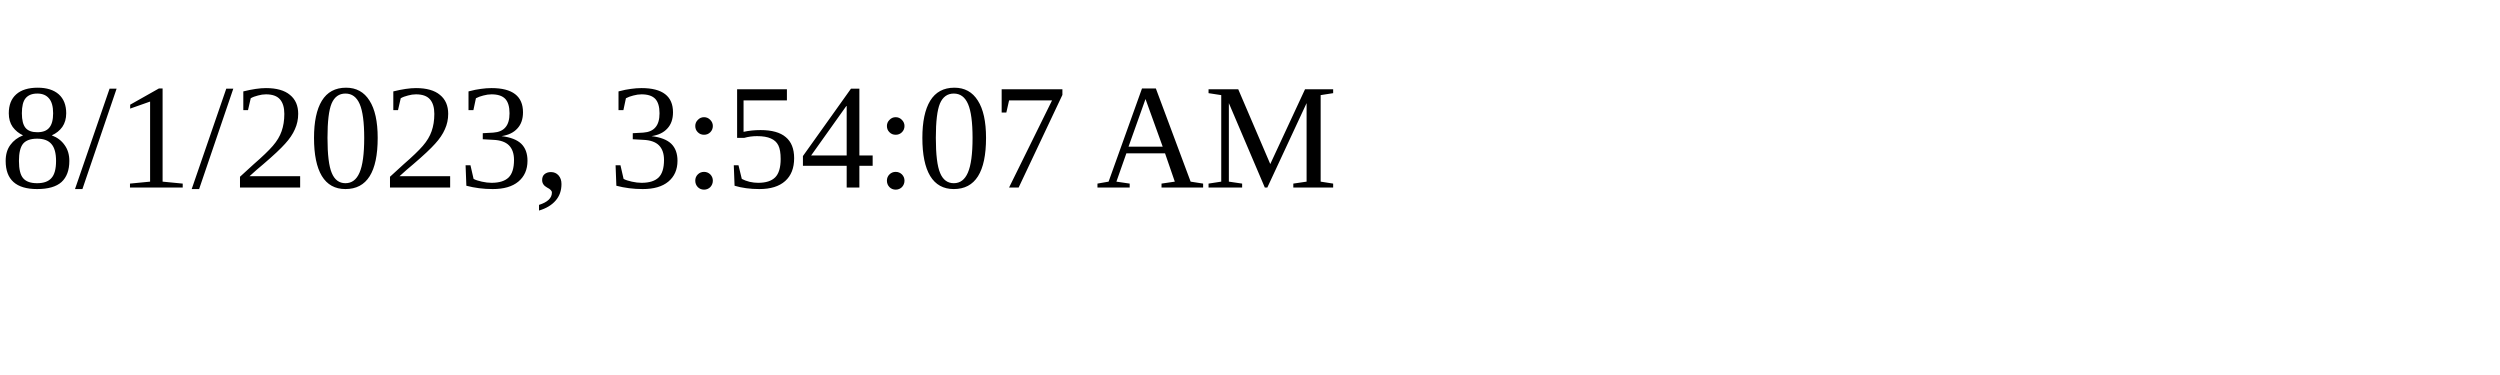
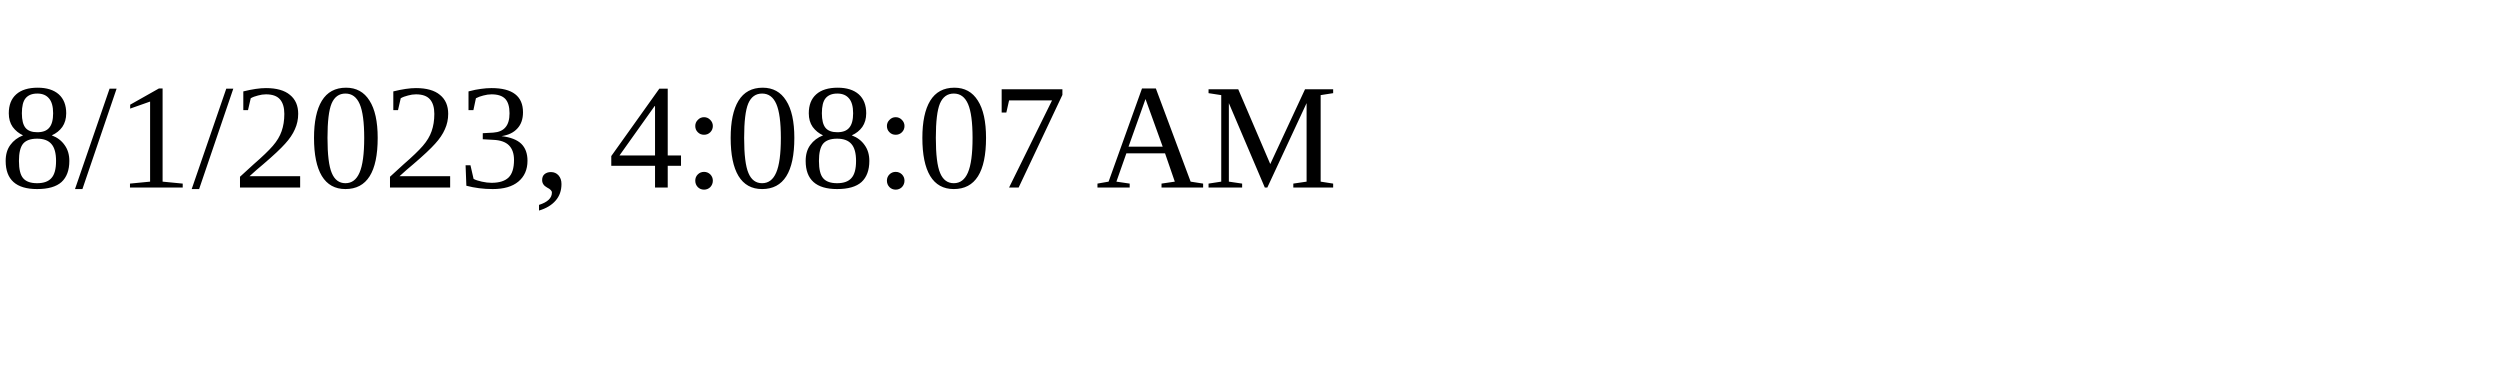
<svg xmlns="http://www.w3.org/2000/svg" height="30" width="200">
-   <text x="0" y="15">8/1/2023, 3:54:07 AM</text>
+   <text x="0" y="15">8/1/2023, 4:08:07 AM</text>
</svg>
